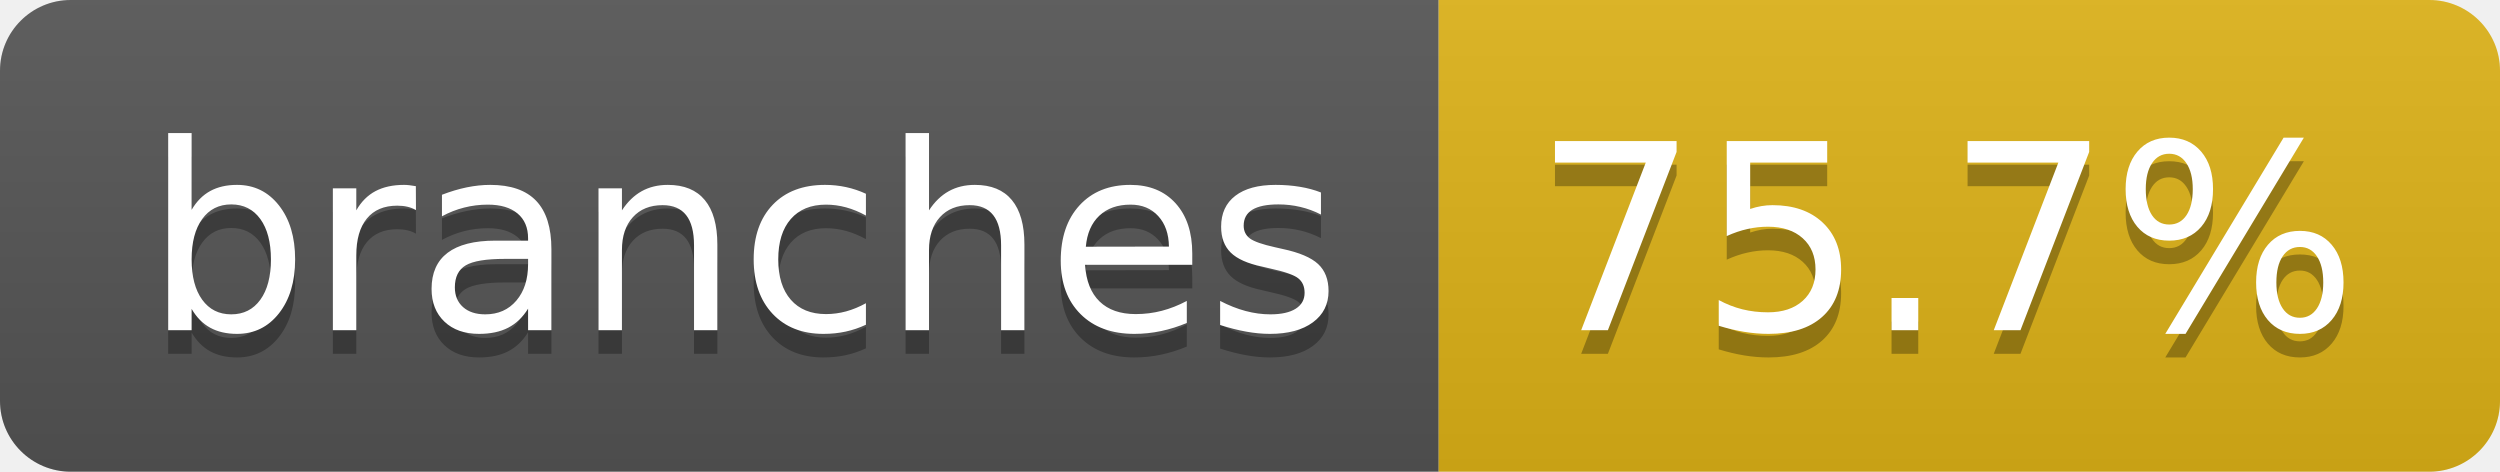
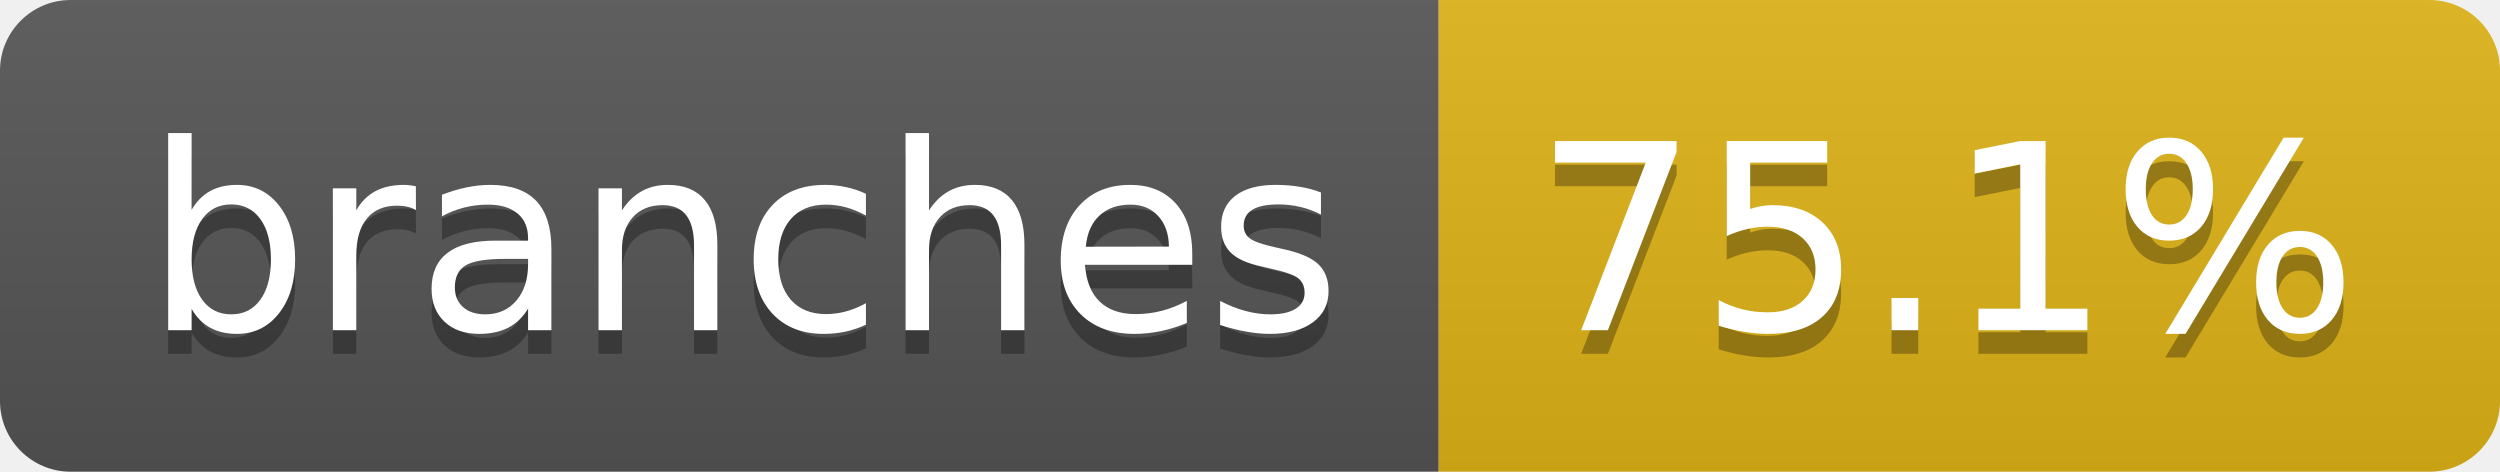
- <svg xmlns="http://www.w3.org/2000/svg" width="106" height="20" role="img" aria-label="branches: 75.7%">
+ <svg xmlns="http://www.w3.org/2000/svg" width="106" height="20" role="img" aria-label="branches: 75.1%">
  <linearGradient id="s" x2="0" y2="100%">
    <stop offset="0" stop-color="#bbb" stop-opacity=".1" />
    <stop offset="1" stop-opacity=".1" />
  </linearGradient>
  <clipPath id="r">
    <rect width="106" height="20" rx="3" fill="#fff" />
  </clipPath>
  <g clip-path="url(#r)">
    <rect width="61" height="20" fill="#555" />
    <rect x="61" width="45" height="20" fill="#dfb317" />
    <rect width="106" height="20" fill="url(#s)" />
  </g>
  <g fill="#fff" text-anchor="middle" font-family="Verdana,Geneva,DejaVu Sans,sans-serif" text-rendering="geometricPrecision" font-size="110">
    <text aria-hidden="true" x="315" y="150" fill="#010101" fill-opacity=".3" transform="scale(.1)" textLength="507">branches</text>
    <text x="315" y="140" transform="scale(.1)" fill="#fff" textLength="507">branches</text>
-     <text aria-hidden="true" x="825" y="150" fill="#010101" fill-opacity=".3" transform="scale(.1)" textLength="350">75.7%</text>
-     <text x="825" y="140" transform="scale(.1)" fill="#fff" textLength="350">75.7%</text>
+     <text aria-hidden="true" x="825" y="150" fill="#010101" fill-opacity=".3" transform="scale(.1)" textLength="350">75.1%</text>
+     <text x="825" y="140" transform="scale(.1)" fill="#fff" textLength="350">75.1%</text>
  </g>
</svg>
